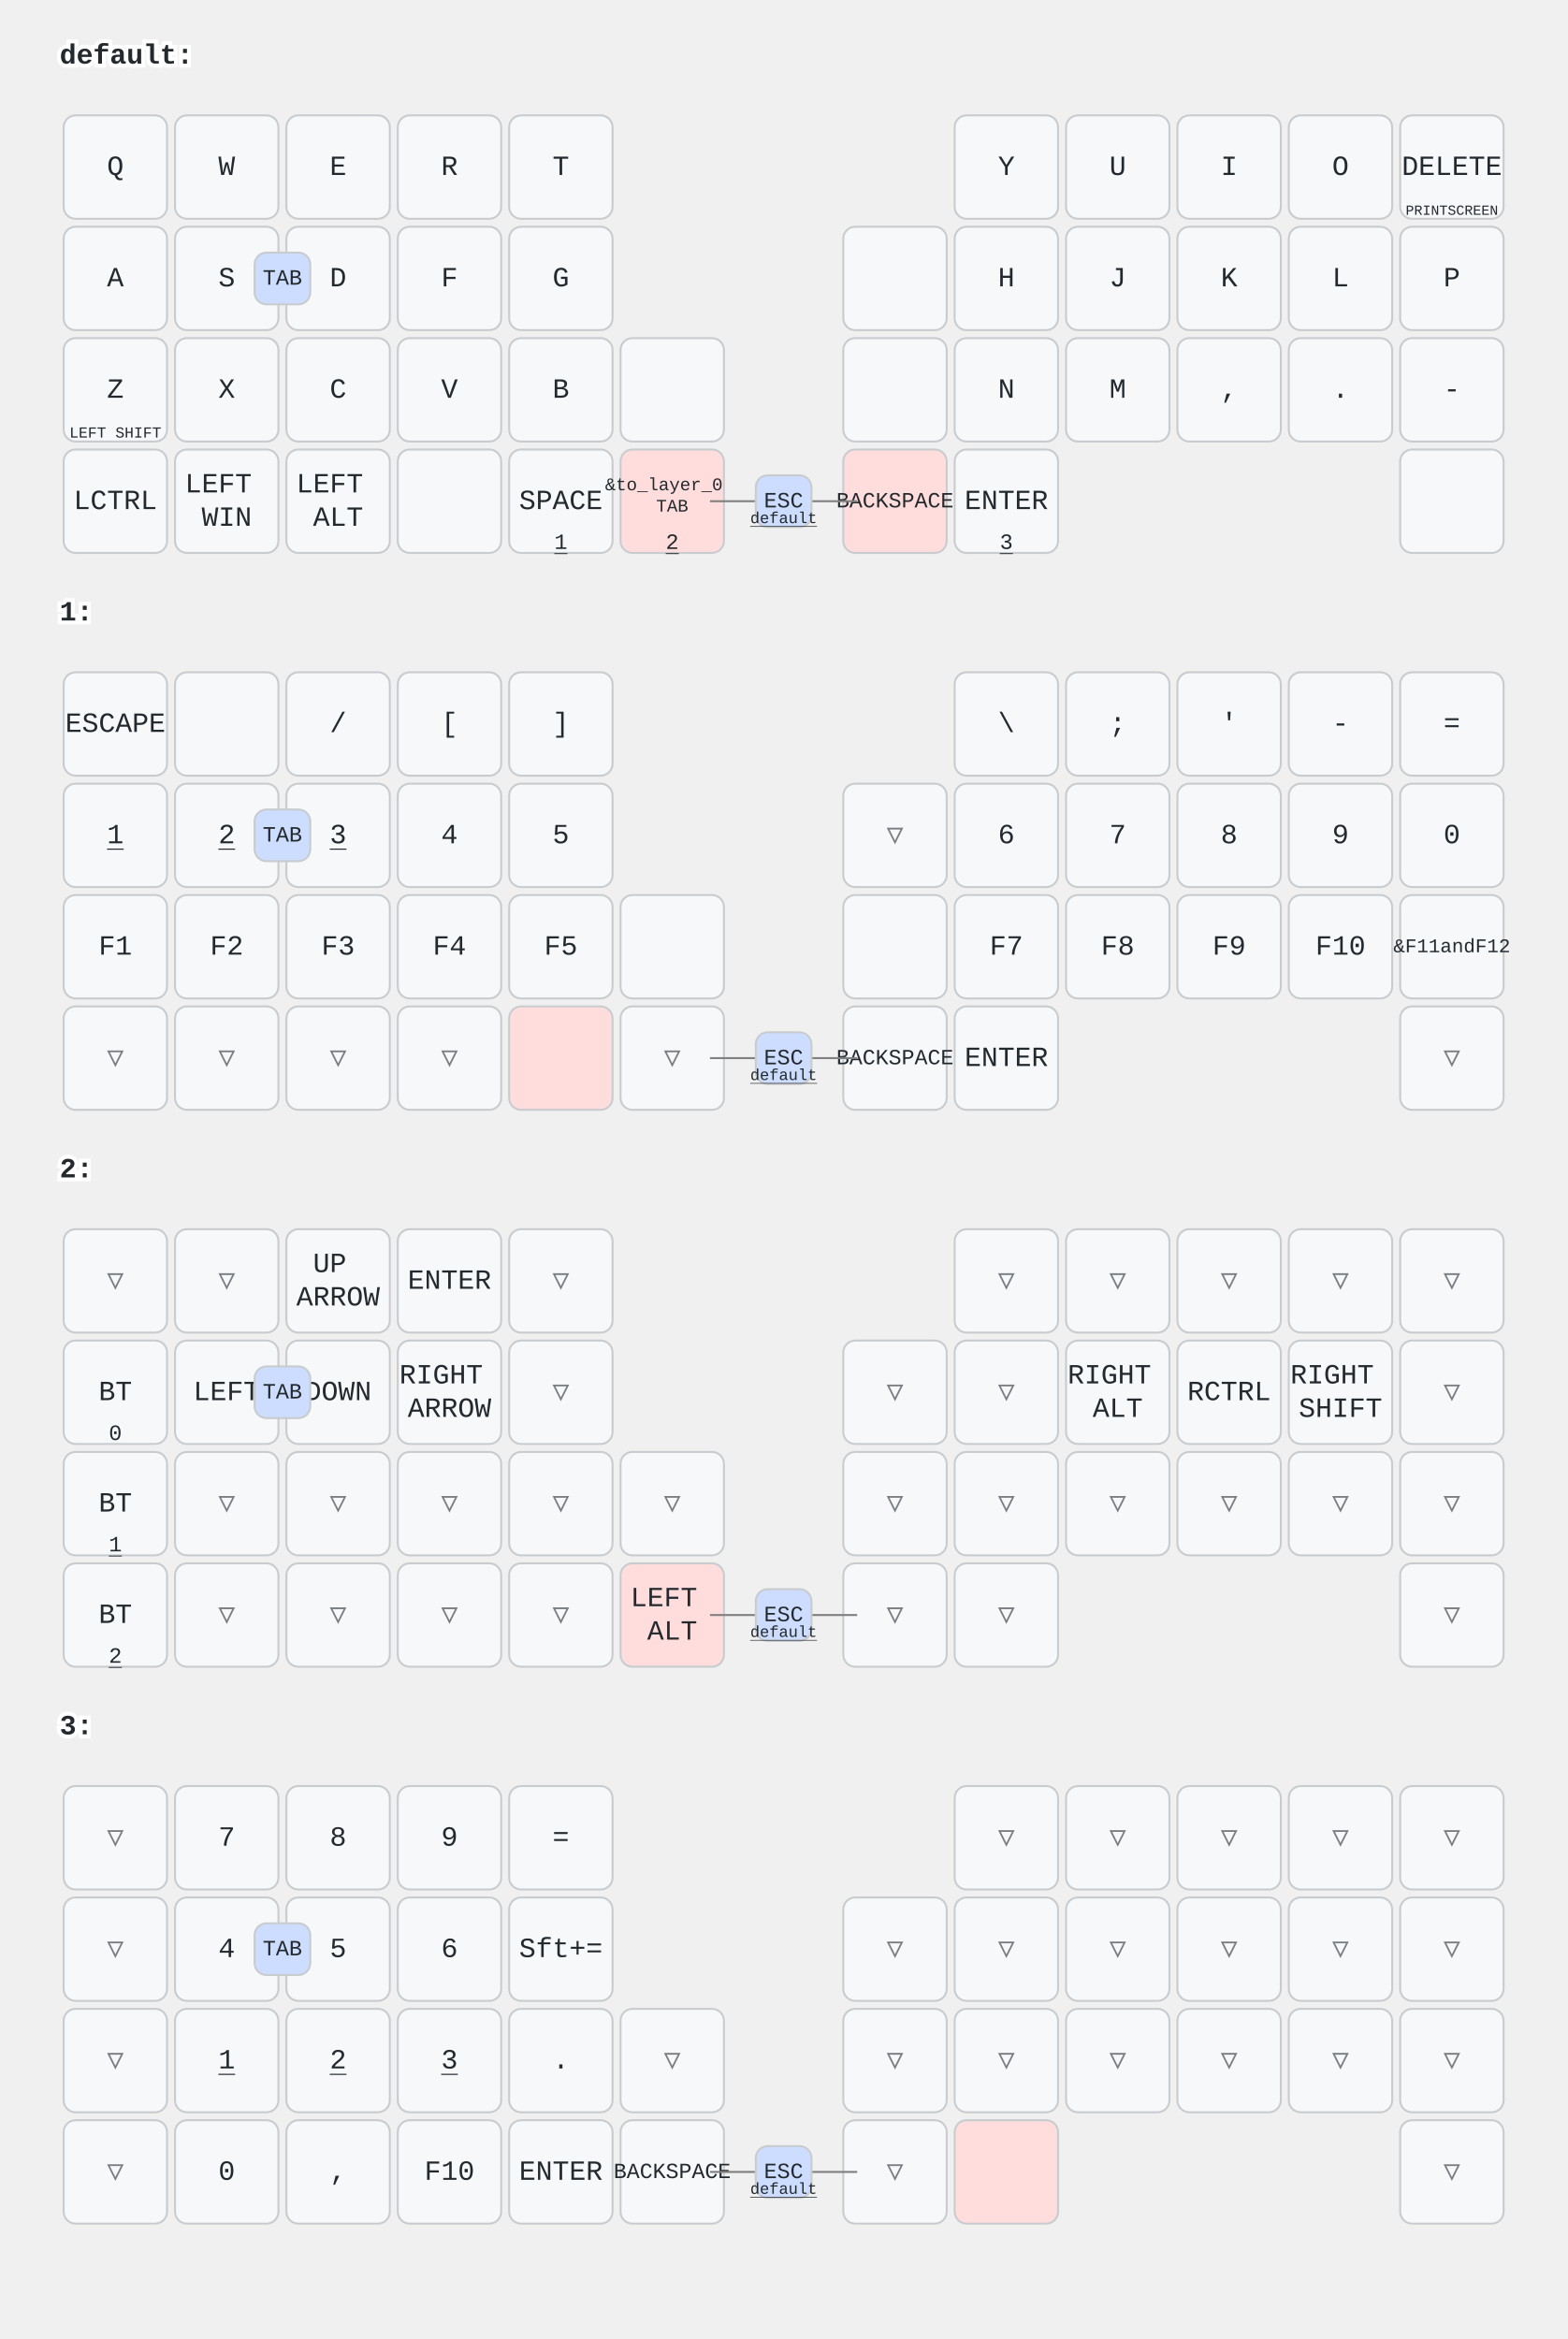
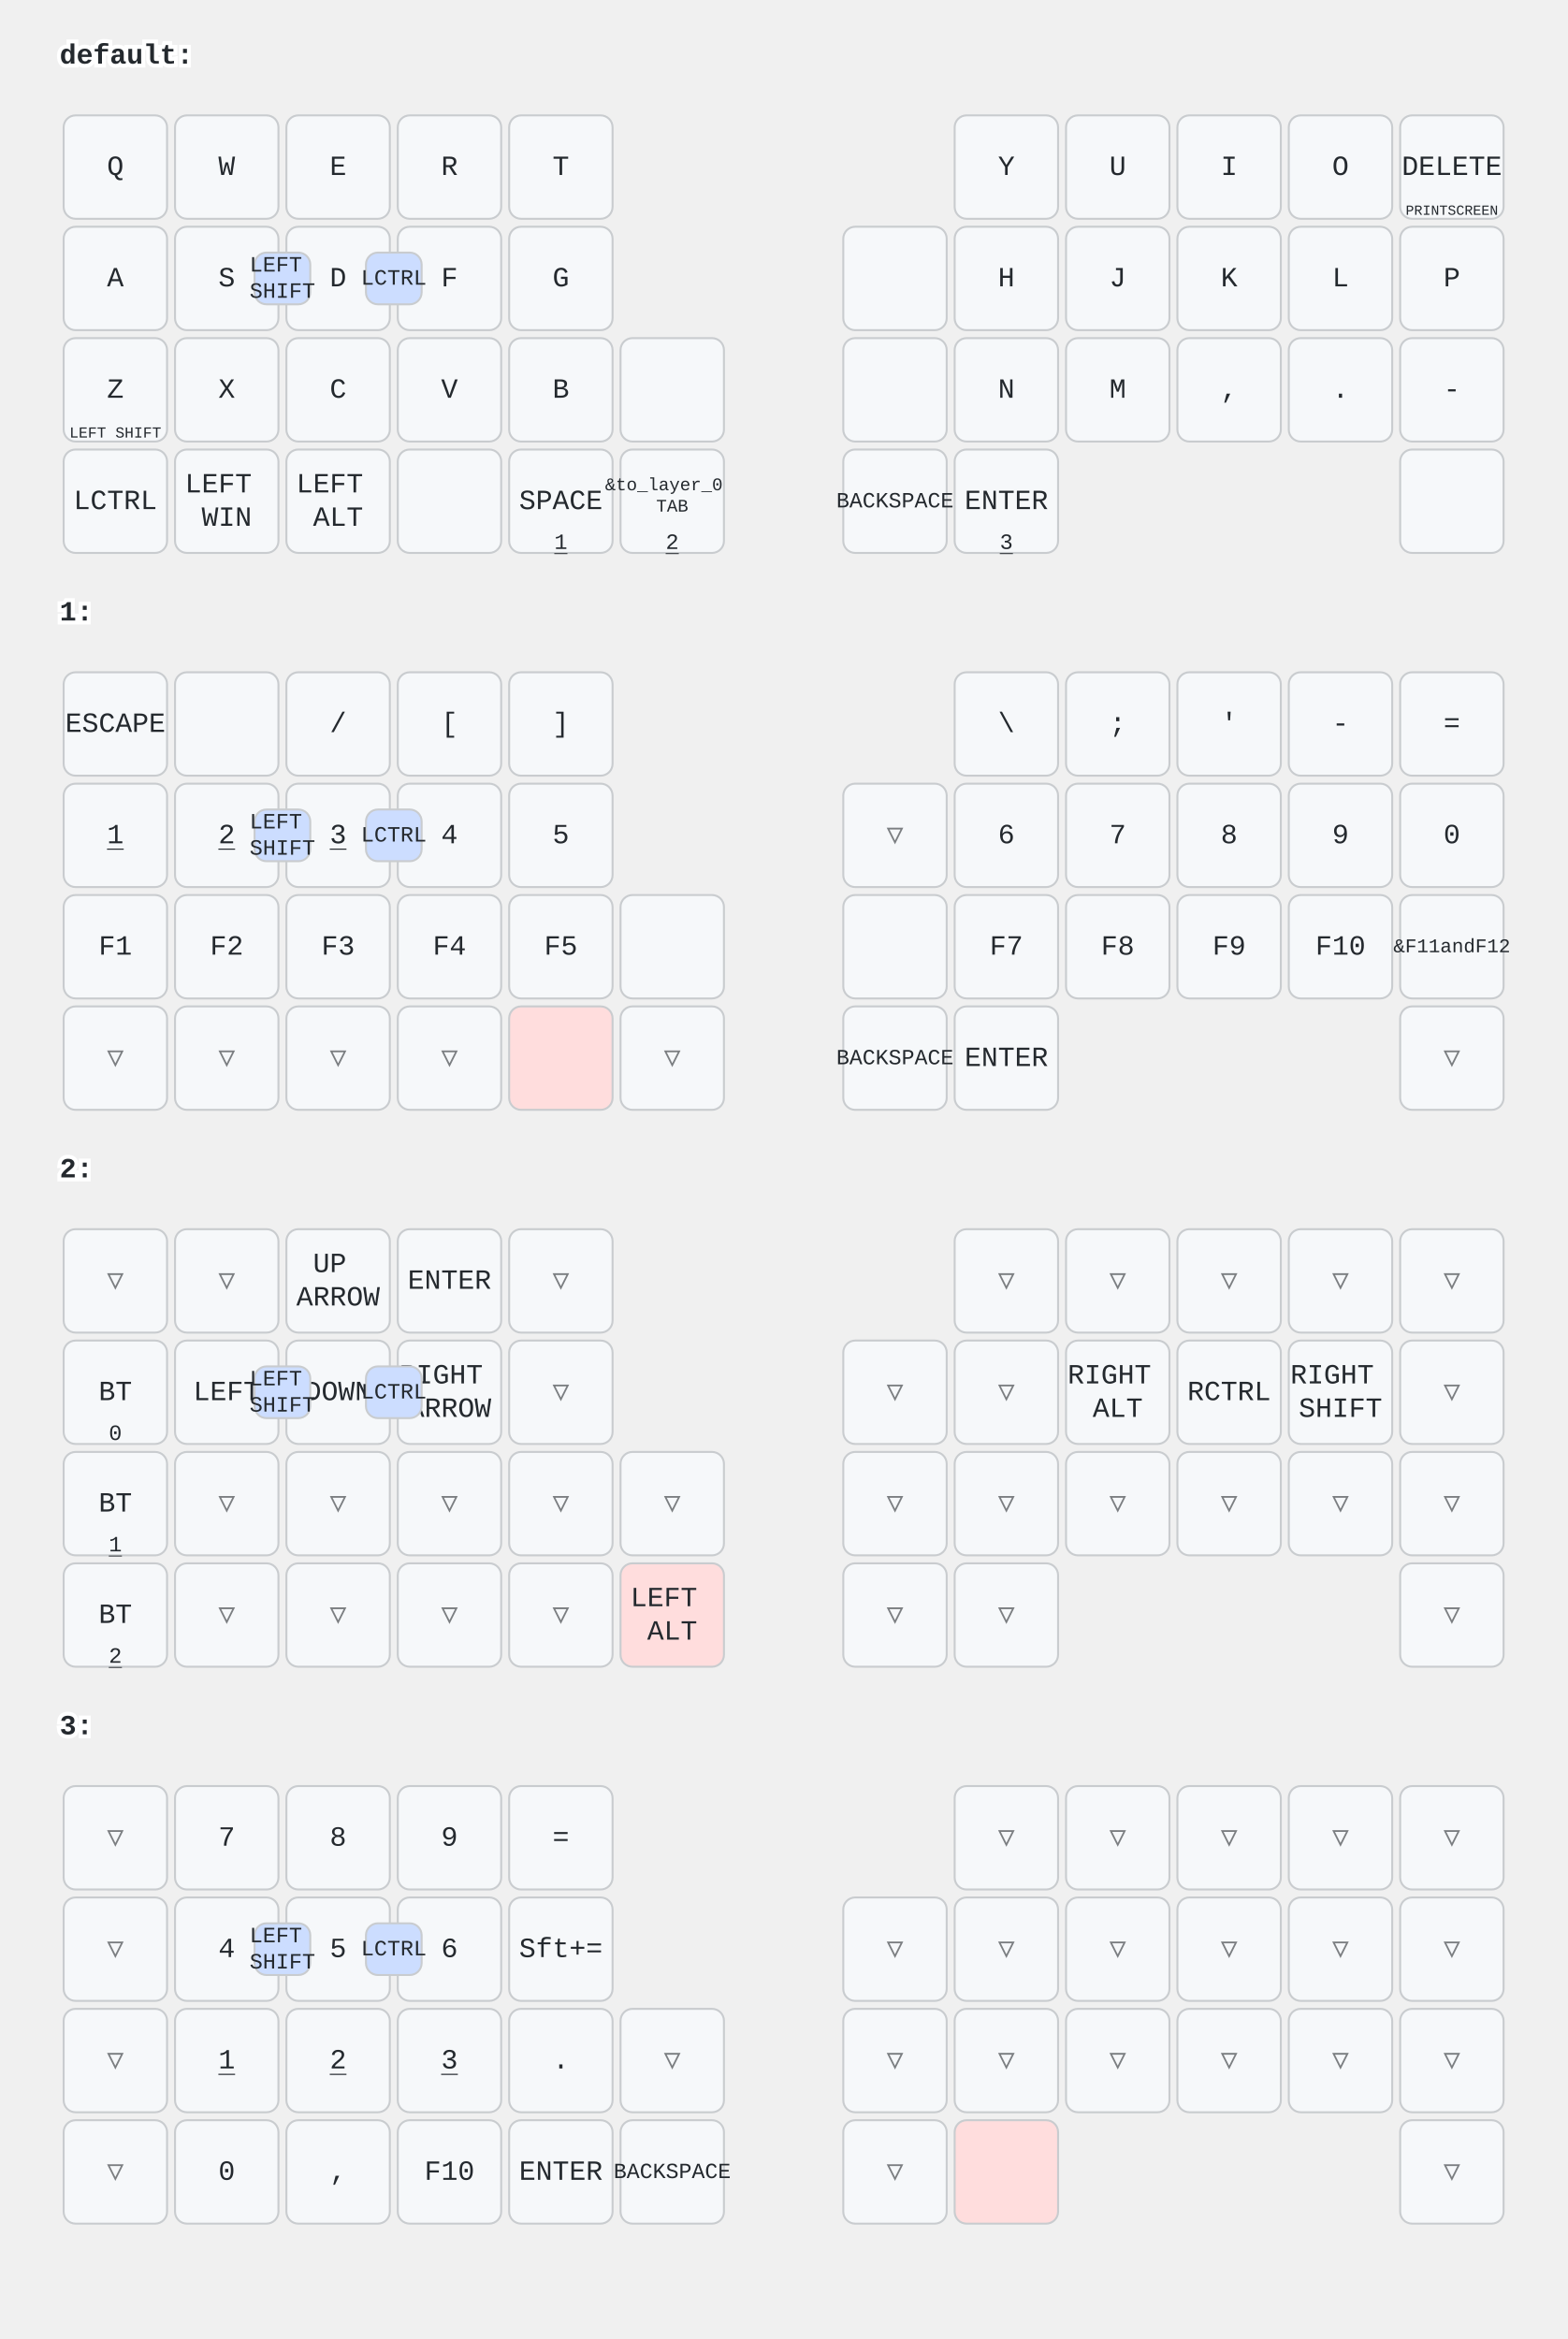
<svg xmlns="http://www.w3.org/2000/svg" width="788" height="1176" viewBox="0 0 788 1176" class="keymap">
  <style>/* inherit to force styles through use tags */
svg path {
    fill: inherit;
}

/* font and background color specifications */
svg.keymap {
    font-family: SFMono-Regular,Consolas,Liberation Mono,Menlo,monospace;
    font-size: 14px;
    font-kerning: normal;
    text-rendering: optimizeLegibility;
    fill: #24292e;
}

/* default key styling */
rect.key {
    fill: #f6f8fa;
}

rect.key, rect.combo {
    stroke: #c9cccf;
    stroke-width: 1;
}

/* default key side styling, only used is draw_key_sides is set */
rect.side {
    filter: brightness(90%);
}

/* color accent for combo boxes */
rect.combo, rect.combo-separate {
    fill: #cdf;
}

/* color accent for held keys */
rect.held, rect.combo.held {
    fill: #fdd;
}

/* color accent for ghost (optional) keys */
rect.ghost, rect.combo.ghost {
    stroke-dasharray: 4, 4;
    stroke-width: 2;
}

text {
    text-anchor: middle;
    dominant-baseline: middle;
}

/* styling for layer labels */
text.label {
    font-weight: bold;
    text-anchor: start;
    stroke: white;
    stroke-width: 4;
    paint-order: stroke;
}

/* styling for optional footer */
text.footer {
    text-anchor: end;
    dominant-baseline: auto;
    stroke: white;
    stroke-width: 4;
    paint-order: stroke;
}

/* styling for combo tap, and key non-tap label text */
text.combo, text.hold, text.shifted, text.left, text.right, text.tl, text.tr, text.bl, text.br {
    font-size: 11px;
}

text.hold, text.bl, text.br {
    text-anchor: middle;
    dominant-baseline: auto;
}

text.shifted, text.tl, text.tr {
    text-anchor: middle;
    dominant-baseline: hanging;
}

text.left, text.tl, text.bl {
    text-anchor: start;
}

text.right, text.tr, text.br {
    text-anchor: end;
}

text.layer-activator {
    text-decoration: underline;
}

/* styling for hold/shifted label text in combo box */
text.combo.hold, text.combo.shifted, text.combo.left, text.combo.right {
    font-size: 8px;
}

/* lighter symbol for transparent keys */
text.trans {
    fill: #7b7e81;
}

/* styling for combo dendrons */
path.combo {
    stroke-width: 1;
    stroke: gray;
    fill: none;
}

/* Start Tabler Icons Cleanup */
/* cannot use height/width with glyphs */
.icon-tabler &gt; path {
    fill: inherit;
    stroke: inherit;
    stroke-width: 2;
}
/* hide tabler's default box */
.icon-tabler &gt; path[stroke="none"][fill="none"] {
    visibility: hidden;
}
/* End Tabler Icons Cleanup */
</style>
  <g transform="translate(30, 0)" class="layer-default">
    <text x="0" y="28" class="label" id="default">default:</text>
    <g transform="translate(0, 56)">
      <g transform="translate(28, 28)" class="key keypos-0">
        <rect rx="6" ry="6" x="-26" y="-26" width="52" height="52" class="key" />
        <text x="0" y="0" class="key tap">Q</text>
      </g>
      <g transform="translate(84, 28)" class="key keypos-1">
        <rect rx="6" ry="6" x="-26" y="-26" width="52" height="52" class="key" />
        <text x="0" y="0" class="key tap">W</text>
      </g>
      <g transform="translate(140, 28)" class="key keypos-2">
        <rect rx="6" ry="6" x="-26" y="-26" width="52" height="52" class="key" />
        <text x="0" y="0" class="key tap">E</text>
      </g>
      <g transform="translate(196, 28)" class="key keypos-3">
        <rect rx="6" ry="6" x="-26" y="-26" width="52" height="52" class="key" />
        <text x="0" y="0" class="key tap">R</text>
      </g>
      <g transform="translate(252, 28)" class="key keypos-4">
        <rect rx="6" ry="6" x="-26" y="-26" width="52" height="52" class="key" />
        <text x="0" y="0" class="key tap">T</text>
      </g>
      <g transform="translate(476, 28)" class="key keypos-5">
        <rect rx="6" ry="6" x="-26" y="-26" width="52" height="52" class="key" />
        <text x="0" y="0" class="key tap">Y</text>
      </g>
      <g transform="translate(532, 28)" class="key keypos-6">
        <rect rx="6" ry="6" x="-26" y="-26" width="52" height="52" class="key" />
        <text x="0" y="0" class="key tap">U</text>
      </g>
      <g transform="translate(588, 28)" class="key keypos-7">
        <rect rx="6" ry="6" x="-26" y="-26" width="52" height="52" class="key" />
        <text x="0" y="0" class="key tap">I</text>
      </g>
      <g transform="translate(644, 28)" class="key keypos-8">
        <rect rx="6" ry="6" x="-26" y="-26" width="52" height="52" class="key" />
        <text x="0" y="0" class="key tap">O</text>
      </g>
      <g transform="translate(700, 28)" class="key keypos-9">
        <rect rx="6" ry="6" x="-26" y="-26" width="52" height="52" class="key" />
        <text x="0" y="0" class="key tap">DELETE</text>
        <text x="0" y="24" class="key hold">
          <tspan style="font-size: 64%">PRINTSCREEN</tspan>
        </text>
      </g>
      <g transform="translate(28, 84)" class="key keypos-10">
        <rect rx="6" ry="6" x="-26" y="-26" width="52" height="52" class="key" />
        <text x="0" y="0" class="key tap">A</text>
      </g>
      <g transform="translate(84, 84)" class="key keypos-11">
        <rect rx="6" ry="6" x="-26" y="-26" width="52" height="52" class="key" />
        <text x="0" y="0" class="key tap">S</text>
      </g>
      <g transform="translate(140, 84)" class="key keypos-12">
        <rect rx="6" ry="6" x="-26" y="-26" width="52" height="52" class="key" />
        <text x="0" y="0" class="key tap">D</text>
      </g>
      <g transform="translate(196, 84)" class="key keypos-13">
        <rect rx="6" ry="6" x="-26" y="-26" width="52" height="52" class="key" />
        <text x="0" y="0" class="key tap">F</text>
      </g>
      <g transform="translate(252, 84)" class="key keypos-14">
        <rect rx="6" ry="6" x="-26" y="-26" width="52" height="52" class="key" />
        <text x="0" y="0" class="key tap">G</text>
      </g>
      <g transform="translate(420, 84)" class="key keypos-15">
        <rect rx="6" ry="6" x="-26" y="-26" width="52" height="52" class="key" />
      </g>
      <g transform="translate(476, 84)" class="key keypos-16">
        <rect rx="6" ry="6" x="-26" y="-26" width="52" height="52" class="key" />
        <text x="0" y="0" class="key tap">H</text>
      </g>
      <g transform="translate(532, 84)" class="key keypos-17">
        <rect rx="6" ry="6" x="-26" y="-26" width="52" height="52" class="key" />
        <text x="0" y="0" class="key tap">J</text>
      </g>
      <g transform="translate(588, 84)" class="key keypos-18">
        <rect rx="6" ry="6" x="-26" y="-26" width="52" height="52" class="key" />
        <text x="0" y="0" class="key tap">K</text>
      </g>
      <g transform="translate(644, 84)" class="key keypos-19">
        <rect rx="6" ry="6" x="-26" y="-26" width="52" height="52" class="key" />
        <text x="0" y="0" class="key tap">L</text>
      </g>
      <g transform="translate(700, 84)" class="key keypos-20">
        <rect rx="6" ry="6" x="-26" y="-26" width="52" height="52" class="key" />
        <text x="0" y="0" class="key tap">P</text>
      </g>
      <g transform="translate(28, 140)" class="key keypos-21">
        <rect rx="6" ry="6" x="-26" y="-26" width="52" height="52" class="key" />
        <text x="0" y="0" class="key tap">Z</text>
        <text x="0" y="24" class="key hold">
          <tspan style="font-size: 70%">LEFT SHIFT</tspan>
        </text>
      </g>
      <g transform="translate(84, 140)" class="key keypos-22">
        <rect rx="6" ry="6" x="-26" y="-26" width="52" height="52" class="key" />
        <text x="0" y="0" class="key tap">X</text>
      </g>
      <g transform="translate(140, 140)" class="key keypos-23">
        <rect rx="6" ry="6" x="-26" y="-26" width="52" height="52" class="key" />
        <text x="0" y="0" class="key tap">C</text>
      </g>
      <g transform="translate(196, 140)" class="key keypos-24">
        <rect rx="6" ry="6" x="-26" y="-26" width="52" height="52" class="key" />
        <text x="0" y="0" class="key tap">V</text>
      </g>
      <g transform="translate(252, 140)" class="key keypos-25">
        <rect rx="6" ry="6" x="-26" y="-26" width="52" height="52" class="key" />
        <text x="0" y="0" class="key tap">B</text>
      </g>
      <g transform="translate(308, 140)" class="key keypos-26">
        <rect rx="6" ry="6" x="-26" y="-26" width="52" height="52" class="key" />
      </g>
      <g transform="translate(420, 140)" class="key keypos-27">
        <rect rx="6" ry="6" x="-26" y="-26" width="52" height="52" class="key" />
      </g>
      <g transform="translate(476, 140)" class="key keypos-28">
        <rect rx="6" ry="6" x="-26" y="-26" width="52" height="52" class="key" />
        <text x="0" y="0" class="key tap">N</text>
      </g>
      <g transform="translate(532, 140)" class="key keypos-29">
        <rect rx="6" ry="6" x="-26" y="-26" width="52" height="52" class="key" />
        <text x="0" y="0" class="key tap">M</text>
      </g>
      <g transform="translate(588, 140)" class="key keypos-30">
        <rect rx="6" ry="6" x="-26" y="-26" width="52" height="52" class="key" />
        <text x="0" y="0" class="key tap">,</text>
      </g>
      <g transform="translate(644, 140)" class="key keypos-31">
        <rect rx="6" ry="6" x="-26" y="-26" width="52" height="52" class="key" />
        <text x="0" y="0" class="key tap">.</text>
      </g>
      <g transform="translate(700, 140)" class="key keypos-32">
        <rect rx="6" ry="6" x="-26" y="-26" width="52" height="52" class="key" />
        <text x="0" y="0" class="key tap">-</text>
      </g>
      <g transform="translate(28, 196)" class="key keypos-33">
        <rect rx="6" ry="6" x="-26" y="-26" width="52" height="52" class="key" />
        <text x="0" y="0" class="key tap">LCTRL</text>
      </g>
      <g transform="translate(84, 196)" class="key keypos-34">
        <rect rx="6" ry="6" x="-26" y="-26" width="52" height="52" class="key" />
        <text x="0" y="0" class="key tap">
          <tspan x="0" dy="-0.6em">LEFT</tspan>
          <tspan x="0" dy="1.2em">WIN</tspan>
        </text>
      </g>
      <g transform="translate(140, 196)" class="key keypos-35">
        <rect rx="6" ry="6" x="-26" y="-26" width="52" height="52" class="key" />
        <text x="0" y="0" class="key tap">
          <tspan x="0" dy="-0.6em">LEFT</tspan>
          <tspan x="0" dy="1.2em">ALT</tspan>
        </text>
      </g>
      <g transform="translate(196, 196)" class="key keypos-36">
        <rect rx="6" ry="6" x="-26" y="-26" width="52" height="52" class="key" />
      </g>
      <g transform="translate(252, 196)" class="key keypos-37">
        <rect rx="6" ry="6" x="-26" y="-26" width="52" height="52" class="key" />
        <text x="0" y="0" class="key tap">SPACE</text>
        <a href="#x_x">
          <text x="0" y="24" class="key hold layer-activator">1</text>
        </a>
      </g>
-       <g transform="translate(308, 196)" class="key held keypos-38">
-         <rect rx="6" ry="6" x="-26" y="-26" width="52" height="52" class="key held" />
-         <text x="0" y="0" class="key held tap">
+       <g transform="translate(308, 196)" class="key keypos-38">
+         <rect rx="6" ry="6" x="-26" y="-26" width="52" height="52" class="key" />
+         <text x="0" y="0" class="key tap">
          <tspan x="0" dy="-0.9em" style="font-size: 64%">&amp;to_layer_0</tspan>
          <tspan x="0" dy="1.2em" style="font-size: 64%">TAB</tspan>
        </text>
        <a href="#x_x">
-           <text x="0" y="24" class="key held hold layer-activator">2</text>
-         </a>
-       </g>
-       <g transform="translate(420, 196)" class="key held keypos-39">
-         <rect rx="6" ry="6" x="-26" y="-26" width="52" height="52" class="key held" />
-         <text x="0" y="0" class="key held tap">
+           <text x="0" y="24" class="key hold layer-activator">2</text>
+         </a>
+       </g>
+       <g transform="translate(420, 196)" class="key keypos-39">
+         <rect rx="6" ry="6" x="-26" y="-26" width="52" height="52" class="key" />
+         <text x="0" y="0" class="key tap">
          <tspan style="font-size: 78%">BACKSPACE</tspan>
        </text>
      </g>
      <g transform="translate(476, 196)" class="key keypos-40">
        <rect rx="6" ry="6" x="-26" y="-26" width="52" height="52" class="key" />
        <text x="0" y="0" class="key tap">ENTER</text>
        <a href="#x_x">
          <text x="0" y="24" class="key hold layer-activator">3</text>
        </a>
      </g>
      <g transform="translate(700, 196)" class="key keypos-41">
        <rect rx="6" ry="6" x="-26" y="-26" width="52" height="52" class="key" />
      </g>
      <g class="combo combopos-0">
-         <path d="M364,196 l37,0" class="combo" />
-         <path d="M364,196 l-37,0" class="combo" />
-         <rect rx="6" ry="6" x="350" y="183" width="28" height="26" class="combo" />
-         <text x="364" y="196" class="combo tap">ESC</text>
-         <a href="#default">
-           <text x="364" y="207" class="combo hold layer-activator">default</text>
-         </a>
+         <rect rx="6" ry="6" x="154" y="71" width="28" height="26" class="combo" />
+         <text x="168" y="84" class="combo tap">LCTRL</text>
      </g>
      <g class="combo combopos-1">
        <rect rx="6" ry="6" x="98" y="71" width="28" height="26" class="combo" />
-         <text x="112" y="84" class="combo tap">TAB</text>
+         <text x="112" y="84" class="combo tap">
+           <tspan x="112" dy="-0.6em">LEFT</tspan>
+           <tspan x="112" dy="1.2em">SHIFT</tspan>
+         </text>
      </g>
    </g>
  </g>
  <g transform="translate(30, 280)" class="layer-1">
    <text x="0" y="28" class="label" id="x_x">1:</text>
    <g transform="translate(0, 56)">
      <g transform="translate(28, 28)" class="key keypos-0">
        <rect rx="6" ry="6" x="-26" y="-26" width="52" height="52" class="key" />
        <text x="0" y="0" class="key tap">ESCAPE</text>
      </g>
      <g transform="translate(84, 28)" class="key keypos-1">
        <rect rx="6" ry="6" x="-26" y="-26" width="52" height="52" class="key" />
      </g>
      <g transform="translate(140, 28)" class="key keypos-2">
        <rect rx="6" ry="6" x="-26" y="-26" width="52" height="52" class="key" />
        <text x="0" y="0" class="key tap">/</text>
      </g>
      <g transform="translate(196, 28)" class="key keypos-3">
        <rect rx="6" ry="6" x="-26" y="-26" width="52" height="52" class="key" />
        <text x="0" y="0" class="key tap">[</text>
      </g>
      <g transform="translate(252, 28)" class="key keypos-4">
        <rect rx="6" ry="6" x="-26" y="-26" width="52" height="52" class="key" />
        <text x="0" y="0" class="key tap">]</text>
      </g>
      <g transform="translate(476, 28)" class="key keypos-5">
        <rect rx="6" ry="6" x="-26" y="-26" width="52" height="52" class="key" />
        <text x="0" y="0" class="key tap">\</text>
      </g>
      <g transform="translate(532, 28)" class="key keypos-6">
        <rect rx="6" ry="6" x="-26" y="-26" width="52" height="52" class="key" />
        <text x="0" y="0" class="key tap">;</text>
      </g>
      <g transform="translate(588, 28)" class="key keypos-7">
        <rect rx="6" ry="6" x="-26" y="-26" width="52" height="52" class="key" />
        <text x="0" y="0" class="key tap">'</text>
      </g>
      <g transform="translate(644, 28)" class="key keypos-8">
        <rect rx="6" ry="6" x="-26" y="-26" width="52" height="52" class="key" />
        <text x="0" y="0" class="key tap">-</text>
      </g>
      <g transform="translate(700, 28)" class="key keypos-9">
        <rect rx="6" ry="6" x="-26" y="-26" width="52" height="52" class="key" />
        <text x="0" y="0" class="key tap">=</text>
      </g>
      <g transform="translate(28, 84)" class="key keypos-10">
        <rect rx="6" ry="6" x="-26" y="-26" width="52" height="52" class="key" />
        <a href="#x_x">
          <text x="0" y="0" class="key tap layer-activator">1</text>
        </a>
      </g>
      <g transform="translate(84, 84)" class="key keypos-11">
        <rect rx="6" ry="6" x="-26" y="-26" width="52" height="52" class="key" />
        <a href="#x_x">
          <text x="0" y="0" class="key tap layer-activator">2</text>
        </a>
      </g>
      <g transform="translate(140, 84)" class="key keypos-12">
        <rect rx="6" ry="6" x="-26" y="-26" width="52" height="52" class="key" />
        <a href="#x_x">
          <text x="0" y="0" class="key tap layer-activator">3</text>
        </a>
      </g>
      <g transform="translate(196, 84)" class="key keypos-13">
        <rect rx="6" ry="6" x="-26" y="-26" width="52" height="52" class="key" />
        <text x="0" y="0" class="key tap">4</text>
      </g>
      <g transform="translate(252, 84)" class="key keypos-14">
        <rect rx="6" ry="6" x="-26" y="-26" width="52" height="52" class="key" />
        <text x="0" y="0" class="key tap">5</text>
      </g>
      <g transform="translate(420, 84)" class="key trans keypos-15">
        <rect rx="6" ry="6" x="-26" y="-26" width="52" height="52" class="key trans" />
        <text x="0" y="0" class="key trans tap">▽</text>
      </g>
      <g transform="translate(476, 84)" class="key keypos-16">
        <rect rx="6" ry="6" x="-26" y="-26" width="52" height="52" class="key" />
        <text x="0" y="0" class="key tap">6</text>
      </g>
      <g transform="translate(532, 84)" class="key keypos-17">
        <rect rx="6" ry="6" x="-26" y="-26" width="52" height="52" class="key" />
        <text x="0" y="0" class="key tap">7</text>
      </g>
      <g transform="translate(588, 84)" class="key keypos-18">
        <rect rx="6" ry="6" x="-26" y="-26" width="52" height="52" class="key" />
        <text x="0" y="0" class="key tap">8</text>
      </g>
      <g transform="translate(644, 84)" class="key keypos-19">
        <rect rx="6" ry="6" x="-26" y="-26" width="52" height="52" class="key" />
        <text x="0" y="0" class="key tap">9</text>
      </g>
      <g transform="translate(700, 84)" class="key keypos-20">
        <rect rx="6" ry="6" x="-26" y="-26" width="52" height="52" class="key" />
        <text x="0" y="0" class="key tap">0</text>
      </g>
      <g transform="translate(28, 140)" class="key keypos-21">
        <rect rx="6" ry="6" x="-26" y="-26" width="52" height="52" class="key" />
        <text x="0" y="0" class="key tap">F1</text>
      </g>
      <g transform="translate(84, 140)" class="key keypos-22">
        <rect rx="6" ry="6" x="-26" y="-26" width="52" height="52" class="key" />
        <text x="0" y="0" class="key tap">F2</text>
      </g>
      <g transform="translate(140, 140)" class="key keypos-23">
        <rect rx="6" ry="6" x="-26" y="-26" width="52" height="52" class="key" />
        <text x="0" y="0" class="key tap">F3</text>
      </g>
      <g transform="translate(196, 140)" class="key keypos-24">
        <rect rx="6" ry="6" x="-26" y="-26" width="52" height="52" class="key" />
        <text x="0" y="0" class="key tap">F4</text>
      </g>
      <g transform="translate(252, 140)" class="key keypos-25">
        <rect rx="6" ry="6" x="-26" y="-26" width="52" height="52" class="key" />
        <text x="0" y="0" class="key tap">F5</text>
      </g>
      <g transform="translate(308, 140)" class="key keypos-26">
        <rect rx="6" ry="6" x="-26" y="-26" width="52" height="52" class="key" />
      </g>
      <g transform="translate(420, 140)" class="key keypos-27">
        <rect rx="6" ry="6" x="-26" y="-26" width="52" height="52" class="key" />
      </g>
      <g transform="translate(476, 140)" class="key keypos-28">
        <rect rx="6" ry="6" x="-26" y="-26" width="52" height="52" class="key" />
        <text x="0" y="0" class="key tap">F7</text>
      </g>
      <g transform="translate(532, 140)" class="key keypos-29">
        <rect rx="6" ry="6" x="-26" y="-26" width="52" height="52" class="key" />
        <text x="0" y="0" class="key tap">F8</text>
      </g>
      <g transform="translate(588, 140)" class="key keypos-30">
        <rect rx="6" ry="6" x="-26" y="-26" width="52" height="52" class="key" />
        <text x="0" y="0" class="key tap">F9</text>
      </g>
      <g transform="translate(644, 140)" class="key keypos-31">
        <rect rx="6" ry="6" x="-26" y="-26" width="52" height="52" class="key" />
        <text x="0" y="0" class="key tap">F10</text>
      </g>
      <g transform="translate(700, 140)" class="key keypos-32">
        <rect rx="6" ry="6" x="-26" y="-26" width="52" height="52" class="key" />
        <text x="0" y="0" class="key tap">
          <tspan style="font-size: 70%">&amp;F11andF12</tspan>
        </text>
      </g>
      <g transform="translate(28, 196)" class="key trans keypos-33">
        <rect rx="6" ry="6" x="-26" y="-26" width="52" height="52" class="key trans" />
        <text x="0" y="0" class="key trans tap">▽</text>
      </g>
      <g transform="translate(84, 196)" class="key trans keypos-34">
        <rect rx="6" ry="6" x="-26" y="-26" width="52" height="52" class="key trans" />
        <text x="0" y="0" class="key trans tap">▽</text>
      </g>
      <g transform="translate(140, 196)" class="key trans keypos-35">
        <rect rx="6" ry="6" x="-26" y="-26" width="52" height="52" class="key trans" />
        <text x="0" y="0" class="key trans tap">▽</text>
      </g>
      <g transform="translate(196, 196)" class="key trans keypos-36">
        <rect rx="6" ry="6" x="-26" y="-26" width="52" height="52" class="key trans" />
        <text x="0" y="0" class="key trans tap">▽</text>
      </g>
      <g transform="translate(252, 196)" class="key held keypos-37">
        <rect rx="6" ry="6" x="-26" y="-26" width="52" height="52" class="key held" />
      </g>
      <g transform="translate(308, 196)" class="key trans keypos-38">
        <rect rx="6" ry="6" x="-26" y="-26" width="52" height="52" class="key trans" />
        <text x="0" y="0" class="key trans tap">▽</text>
      </g>
      <g transform="translate(420, 196)" class="key keypos-39">
        <rect rx="6" ry="6" x="-26" y="-26" width="52" height="52" class="key" />
        <text x="0" y="0" class="key tap">
          <tspan style="font-size: 78%">BACKSPACE</tspan>
        </text>
      </g>
      <g transform="translate(476, 196)" class="key keypos-40">
        <rect rx="6" ry="6" x="-26" y="-26" width="52" height="52" class="key" />
        <text x="0" y="0" class="key tap">ENTER</text>
      </g>
      <g transform="translate(700, 196)" class="key trans keypos-41">
        <rect rx="6" ry="6" x="-26" y="-26" width="52" height="52" class="key trans" />
        <text x="0" y="0" class="key trans tap">▽</text>
      </g>
      <g class="combo combopos-0">
-         <path d="M364,196 l37,0" class="combo" />
-         <path d="M364,196 l-37,0" class="combo" />
-         <rect rx="6" ry="6" x="350" y="183" width="28" height="26" class="combo" />
-         <text x="364" y="196" class="combo tap">ESC</text>
-         <a href="#default">
-           <text x="364" y="207" class="combo hold layer-activator">default</text>
-         </a>
+         <rect rx="6" ry="6" x="154" y="71" width="28" height="26" class="combo" />
+         <text x="168" y="84" class="combo tap">LCTRL</text>
      </g>
      <g class="combo combopos-1">
        <rect rx="6" ry="6" x="98" y="71" width="28" height="26" class="combo" />
-         <text x="112" y="84" class="combo tap">TAB</text>
+         <text x="112" y="84" class="combo tap">
+           <tspan x="112" dy="-0.6em">LEFT</tspan>
+           <tspan x="112" dy="1.2em">SHIFT</tspan>
+         </text>
      </g>
    </g>
  </g>
  <g transform="translate(30, 560)" class="layer-2">
    <text x="0" y="28" class="label" id="x_x">2:</text>
    <g transform="translate(0, 56)">
      <g transform="translate(28, 28)" class="key trans keypos-0">
        <rect rx="6" ry="6" x="-26" y="-26" width="52" height="52" class="key trans" />
        <text x="0" y="0" class="key trans tap">▽</text>
      </g>
      <g transform="translate(84, 28)" class="key trans keypos-1">
        <rect rx="6" ry="6" x="-26" y="-26" width="52" height="52" class="key trans" />
        <text x="0" y="0" class="key trans tap">▽</text>
      </g>
      <g transform="translate(140, 28)" class="key keypos-2">
        <rect rx="6" ry="6" x="-26" y="-26" width="52" height="52" class="key" />
        <text x="0" y="0" class="key tap">
          <tspan x="0" dy="-0.6em">UP</tspan>
          <tspan x="0" dy="1.2em">ARROW</tspan>
        </text>
      </g>
      <g transform="translate(196, 28)" class="key keypos-3">
        <rect rx="6" ry="6" x="-26" y="-26" width="52" height="52" class="key" />
        <text x="0" y="0" class="key tap">ENTER</text>
      </g>
      <g transform="translate(252, 28)" class="key trans keypos-4">
        <rect rx="6" ry="6" x="-26" y="-26" width="52" height="52" class="key trans" />
        <text x="0" y="0" class="key trans tap">▽</text>
      </g>
      <g transform="translate(476, 28)" class="key trans keypos-5">
        <rect rx="6" ry="6" x="-26" y="-26" width="52" height="52" class="key trans" />
        <text x="0" y="0" class="key trans tap">▽</text>
      </g>
      <g transform="translate(532, 28)" class="key trans keypos-6">
        <rect rx="6" ry="6" x="-26" y="-26" width="52" height="52" class="key trans" />
        <text x="0" y="0" class="key trans tap">▽</text>
      </g>
      <g transform="translate(588, 28)" class="key trans keypos-7">
        <rect rx="6" ry="6" x="-26" y="-26" width="52" height="52" class="key trans" />
        <text x="0" y="0" class="key trans tap">▽</text>
      </g>
      <g transform="translate(644, 28)" class="key trans keypos-8">
        <rect rx="6" ry="6" x="-26" y="-26" width="52" height="52" class="key trans" />
        <text x="0" y="0" class="key trans tap">▽</text>
      </g>
      <g transform="translate(700, 28)" class="key trans keypos-9">
        <rect rx="6" ry="6" x="-26" y="-26" width="52" height="52" class="key trans" />
        <text x="0" y="0" class="key trans tap">▽</text>
      </g>
      <g transform="translate(28, 84)" class="key keypos-10">
        <rect rx="6" ry="6" x="-26" y="-26" width="52" height="52" class="key" />
        <text x="0" y="0" class="key tap">BT</text>
        <text x="0" y="24" class="key hold">0</text>
      </g>
      <g transform="translate(84, 84)" class="key keypos-11">
        <rect rx="6" ry="6" x="-26" y="-26" width="52" height="52" class="key" />
        <text x="0" y="0" class="key tap">LEFT</text>
      </g>
      <g transform="translate(140, 84)" class="key keypos-12">
        <rect rx="6" ry="6" x="-26" y="-26" width="52" height="52" class="key" />
        <text x="0" y="0" class="key tap">DOWN</text>
      </g>
      <g transform="translate(196, 84)" class="key keypos-13">
        <rect rx="6" ry="6" x="-26" y="-26" width="52" height="52" class="key" />
        <text x="0" y="0" class="key tap">
          <tspan x="0" dy="-0.6em">RIGHT</tspan>
          <tspan x="0" dy="1.2em">ARROW</tspan>
        </text>
      </g>
      <g transform="translate(252, 84)" class="key trans keypos-14">
        <rect rx="6" ry="6" x="-26" y="-26" width="52" height="52" class="key trans" />
        <text x="0" y="0" class="key trans tap">▽</text>
      </g>
      <g transform="translate(420, 84)" class="key trans keypos-15">
        <rect rx="6" ry="6" x="-26" y="-26" width="52" height="52" class="key trans" />
        <text x="0" y="0" class="key trans tap">▽</text>
      </g>
      <g transform="translate(476, 84)" class="key trans keypos-16">
        <rect rx="6" ry="6" x="-26" y="-26" width="52" height="52" class="key trans" />
        <text x="0" y="0" class="key trans tap">▽</text>
      </g>
      <g transform="translate(532, 84)" class="key keypos-17">
        <rect rx="6" ry="6" x="-26" y="-26" width="52" height="52" class="key" />
        <text x="0" y="0" class="key tap">
          <tspan x="0" dy="-0.6em">RIGHT</tspan>
          <tspan x="0" dy="1.2em">ALT</tspan>
        </text>
      </g>
      <g transform="translate(588, 84)" class="key keypos-18">
        <rect rx="6" ry="6" x="-26" y="-26" width="52" height="52" class="key" />
        <text x="0" y="0" class="key tap">RCTRL</text>
      </g>
      <g transform="translate(644, 84)" class="key keypos-19">
        <rect rx="6" ry="6" x="-26" y="-26" width="52" height="52" class="key" />
        <text x="0" y="0" class="key tap">
          <tspan x="0" dy="-0.6em">RIGHT</tspan>
          <tspan x="0" dy="1.2em">SHIFT</tspan>
        </text>
      </g>
      <g transform="translate(700, 84)" class="key trans keypos-20">
        <rect rx="6" ry="6" x="-26" y="-26" width="52" height="52" class="key trans" />
        <text x="0" y="0" class="key trans tap">▽</text>
      </g>
      <g transform="translate(28, 140)" class="key keypos-21">
        <rect rx="6" ry="6" x="-26" y="-26" width="52" height="52" class="key" />
        <text x="0" y="0" class="key tap">BT</text>
        <a href="#x_x">
          <text x="0" y="24" class="key hold layer-activator">1</text>
        </a>
      </g>
      <g transform="translate(84, 140)" class="key trans keypos-22">
        <rect rx="6" ry="6" x="-26" y="-26" width="52" height="52" class="key trans" />
        <text x="0" y="0" class="key trans tap">▽</text>
      </g>
      <g transform="translate(140, 140)" class="key trans keypos-23">
        <rect rx="6" ry="6" x="-26" y="-26" width="52" height="52" class="key trans" />
        <text x="0" y="0" class="key trans tap">▽</text>
      </g>
      <g transform="translate(196, 140)" class="key trans keypos-24">
        <rect rx="6" ry="6" x="-26" y="-26" width="52" height="52" class="key trans" />
        <text x="0" y="0" class="key trans tap">▽</text>
      </g>
      <g transform="translate(252, 140)" class="key trans keypos-25">
        <rect rx="6" ry="6" x="-26" y="-26" width="52" height="52" class="key trans" />
        <text x="0" y="0" class="key trans tap">▽</text>
      </g>
      <g transform="translate(308, 140)" class="key trans keypos-26">
        <rect rx="6" ry="6" x="-26" y="-26" width="52" height="52" class="key trans" />
        <text x="0" y="0" class="key trans tap">▽</text>
      </g>
      <g transform="translate(420, 140)" class="key trans keypos-27">
        <rect rx="6" ry="6" x="-26" y="-26" width="52" height="52" class="key trans" />
        <text x="0" y="0" class="key trans tap">▽</text>
      </g>
      <g transform="translate(476, 140)" class="key trans keypos-28">
        <rect rx="6" ry="6" x="-26" y="-26" width="52" height="52" class="key trans" />
        <text x="0" y="0" class="key trans tap">▽</text>
      </g>
      <g transform="translate(532, 140)" class="key trans keypos-29">
        <rect rx="6" ry="6" x="-26" y="-26" width="52" height="52" class="key trans" />
        <text x="0" y="0" class="key trans tap">▽</text>
      </g>
      <g transform="translate(588, 140)" class="key trans keypos-30">
        <rect rx="6" ry="6" x="-26" y="-26" width="52" height="52" class="key trans" />
        <text x="0" y="0" class="key trans tap">▽</text>
      </g>
      <g transform="translate(644, 140)" class="key trans keypos-31">
        <rect rx="6" ry="6" x="-26" y="-26" width="52" height="52" class="key trans" />
        <text x="0" y="0" class="key trans tap">▽</text>
      </g>
      <g transform="translate(700, 140)" class="key trans keypos-32">
        <rect rx="6" ry="6" x="-26" y="-26" width="52" height="52" class="key trans" />
        <text x="0" y="0" class="key trans tap">▽</text>
      </g>
      <g transform="translate(28, 196)" class="key keypos-33">
        <rect rx="6" ry="6" x="-26" y="-26" width="52" height="52" class="key" />
        <text x="0" y="0" class="key tap">BT</text>
        <a href="#x_x">
          <text x="0" y="24" class="key hold layer-activator">2</text>
        </a>
      </g>
      <g transform="translate(84, 196)" class="key trans keypos-34">
        <rect rx="6" ry="6" x="-26" y="-26" width="52" height="52" class="key trans" />
        <text x="0" y="0" class="key trans tap">▽</text>
      </g>
      <g transform="translate(140, 196)" class="key trans keypos-35">
        <rect rx="6" ry="6" x="-26" y="-26" width="52" height="52" class="key trans" />
        <text x="0" y="0" class="key trans tap">▽</text>
      </g>
      <g transform="translate(196, 196)" class="key trans keypos-36">
        <rect rx="6" ry="6" x="-26" y="-26" width="52" height="52" class="key trans" />
        <text x="0" y="0" class="key trans tap">▽</text>
      </g>
      <g transform="translate(252, 196)" class="key trans keypos-37">
        <rect rx="6" ry="6" x="-26" y="-26" width="52" height="52" class="key trans" />
        <text x="0" y="0" class="key trans tap">▽</text>
      </g>
      <g transform="translate(308, 196)" class="key held keypos-38">
        <rect rx="6" ry="6" x="-26" y="-26" width="52" height="52" class="key held" />
        <text x="0" y="0" class="key held tap">
          <tspan x="0" dy="-0.6em">LEFT</tspan>
          <tspan x="0" dy="1.2em">ALT</tspan>
        </text>
      </g>
      <g transform="translate(420, 196)" class="key trans keypos-39">
        <rect rx="6" ry="6" x="-26" y="-26" width="52" height="52" class="key trans" />
        <text x="0" y="0" class="key trans tap">▽</text>
      </g>
      <g transform="translate(476, 196)" class="key trans keypos-40">
        <rect rx="6" ry="6" x="-26" y="-26" width="52" height="52" class="key trans" />
        <text x="0" y="0" class="key trans tap">▽</text>
      </g>
      <g transform="translate(700, 196)" class="key trans keypos-41">
        <rect rx="6" ry="6" x="-26" y="-26" width="52" height="52" class="key trans" />
        <text x="0" y="0" class="key trans tap">▽</text>
      </g>
      <g class="combo combopos-0">
-         <path d="M364,196 l37,0" class="combo" />
-         <path d="M364,196 l-37,0" class="combo" />
-         <rect rx="6" ry="6" x="350" y="183" width="28" height="26" class="combo" />
-         <text x="364" y="196" class="combo tap">ESC</text>
-         <a href="#default">
-           <text x="364" y="207" class="combo hold layer-activator">default</text>
-         </a>
+         <rect rx="6" ry="6" x="154" y="71" width="28" height="26" class="combo" />
+         <text x="168" y="84" class="combo tap">LCTRL</text>
      </g>
      <g class="combo combopos-1">
        <rect rx="6" ry="6" x="98" y="71" width="28" height="26" class="combo" />
-         <text x="112" y="84" class="combo tap">TAB</text>
+         <text x="112" y="84" class="combo tap">
+           <tspan x="112" dy="-0.6em">LEFT</tspan>
+           <tspan x="112" dy="1.2em">SHIFT</tspan>
+         </text>
      </g>
    </g>
  </g>
  <g transform="translate(30, 840)" class="layer-3">
    <text x="0" y="28" class="label" id="x_x">3:</text>
    <g transform="translate(0, 56)">
      <g transform="translate(28, 28)" class="key trans keypos-0">
        <rect rx="6" ry="6" x="-26" y="-26" width="52" height="52" class="key trans" />
        <text x="0" y="0" class="key trans tap">▽</text>
      </g>
      <g transform="translate(84, 28)" class="key keypos-1">
        <rect rx="6" ry="6" x="-26" y="-26" width="52" height="52" class="key" />
        <text x="0" y="0" class="key tap">7</text>
      </g>
      <g transform="translate(140, 28)" class="key keypos-2">
        <rect rx="6" ry="6" x="-26" y="-26" width="52" height="52" class="key" />
        <text x="0" y="0" class="key tap">8</text>
      </g>
      <g transform="translate(196, 28)" class="key keypos-3">
        <rect rx="6" ry="6" x="-26" y="-26" width="52" height="52" class="key" />
        <text x="0" y="0" class="key tap">9</text>
      </g>
      <g transform="translate(252, 28)" class="key keypos-4">
        <rect rx="6" ry="6" x="-26" y="-26" width="52" height="52" class="key" />
        <text x="0" y="0" class="key tap">=</text>
      </g>
      <g transform="translate(476, 28)" class="key trans keypos-5">
        <rect rx="6" ry="6" x="-26" y="-26" width="52" height="52" class="key trans" />
        <text x="0" y="0" class="key trans tap">▽</text>
      </g>
      <g transform="translate(532, 28)" class="key trans keypos-6">
        <rect rx="6" ry="6" x="-26" y="-26" width="52" height="52" class="key trans" />
        <text x="0" y="0" class="key trans tap">▽</text>
      </g>
      <g transform="translate(588, 28)" class="key trans keypos-7">
        <rect rx="6" ry="6" x="-26" y="-26" width="52" height="52" class="key trans" />
        <text x="0" y="0" class="key trans tap">▽</text>
      </g>
      <g transform="translate(644, 28)" class="key trans keypos-8">
        <rect rx="6" ry="6" x="-26" y="-26" width="52" height="52" class="key trans" />
        <text x="0" y="0" class="key trans tap">▽</text>
      </g>
      <g transform="translate(700, 28)" class="key trans keypos-9">
        <rect rx="6" ry="6" x="-26" y="-26" width="52" height="52" class="key trans" />
        <text x="0" y="0" class="key trans tap">▽</text>
      </g>
      <g transform="translate(28, 84)" class="key trans keypos-10">
        <rect rx="6" ry="6" x="-26" y="-26" width="52" height="52" class="key trans" />
        <text x="0" y="0" class="key trans tap">▽</text>
      </g>
      <g transform="translate(84, 84)" class="key keypos-11">
        <rect rx="6" ry="6" x="-26" y="-26" width="52" height="52" class="key" />
        <text x="0" y="0" class="key tap">4</text>
      </g>
      <g transform="translate(140, 84)" class="key keypos-12">
        <rect rx="6" ry="6" x="-26" y="-26" width="52" height="52" class="key" />
        <text x="0" y="0" class="key tap">5</text>
      </g>
      <g transform="translate(196, 84)" class="key keypos-13">
        <rect rx="6" ry="6" x="-26" y="-26" width="52" height="52" class="key" />
        <text x="0" y="0" class="key tap">6</text>
      </g>
      <g transform="translate(252, 84)" class="key keypos-14">
        <rect rx="6" ry="6" x="-26" y="-26" width="52" height="52" class="key" />
        <text x="0" y="0" class="key tap">Sft+=</text>
      </g>
      <g transform="translate(420, 84)" class="key trans keypos-15">
        <rect rx="6" ry="6" x="-26" y="-26" width="52" height="52" class="key trans" />
        <text x="0" y="0" class="key trans tap">▽</text>
      </g>
      <g transform="translate(476, 84)" class="key trans keypos-16">
        <rect rx="6" ry="6" x="-26" y="-26" width="52" height="52" class="key trans" />
        <text x="0" y="0" class="key trans tap">▽</text>
      </g>
      <g transform="translate(532, 84)" class="key trans keypos-17">
        <rect rx="6" ry="6" x="-26" y="-26" width="52" height="52" class="key trans" />
        <text x="0" y="0" class="key trans tap">▽</text>
      </g>
      <g transform="translate(588, 84)" class="key trans keypos-18">
        <rect rx="6" ry="6" x="-26" y="-26" width="52" height="52" class="key trans" />
        <text x="0" y="0" class="key trans tap">▽</text>
      </g>
      <g transform="translate(644, 84)" class="key trans keypos-19">
        <rect rx="6" ry="6" x="-26" y="-26" width="52" height="52" class="key trans" />
        <text x="0" y="0" class="key trans tap">▽</text>
      </g>
      <g transform="translate(700, 84)" class="key trans keypos-20">
        <rect rx="6" ry="6" x="-26" y="-26" width="52" height="52" class="key trans" />
        <text x="0" y="0" class="key trans tap">▽</text>
      </g>
      <g transform="translate(28, 140)" class="key trans keypos-21">
        <rect rx="6" ry="6" x="-26" y="-26" width="52" height="52" class="key trans" />
        <text x="0" y="0" class="key trans tap">▽</text>
      </g>
      <g transform="translate(84, 140)" class="key keypos-22">
        <rect rx="6" ry="6" x="-26" y="-26" width="52" height="52" class="key" />
        <a href="#x_x">
          <text x="0" y="0" class="key tap layer-activator">1</text>
        </a>
      </g>
      <g transform="translate(140, 140)" class="key keypos-23">
        <rect rx="6" ry="6" x="-26" y="-26" width="52" height="52" class="key" />
        <a href="#x_x">
          <text x="0" y="0" class="key tap layer-activator">2</text>
        </a>
      </g>
      <g transform="translate(196, 140)" class="key keypos-24">
        <rect rx="6" ry="6" x="-26" y="-26" width="52" height="52" class="key" />
        <a href="#x_x">
          <text x="0" y="0" class="key tap layer-activator">3</text>
        </a>
      </g>
      <g transform="translate(252, 140)" class="key keypos-25">
        <rect rx="6" ry="6" x="-26" y="-26" width="52" height="52" class="key" />
        <text x="0" y="0" class="key tap">.</text>
      </g>
      <g transform="translate(308, 140)" class="key trans keypos-26">
        <rect rx="6" ry="6" x="-26" y="-26" width="52" height="52" class="key trans" />
        <text x="0" y="0" class="key trans tap">▽</text>
      </g>
      <g transform="translate(420, 140)" class="key trans keypos-27">
        <rect rx="6" ry="6" x="-26" y="-26" width="52" height="52" class="key trans" />
        <text x="0" y="0" class="key trans tap">▽</text>
      </g>
      <g transform="translate(476, 140)" class="key trans keypos-28">
        <rect rx="6" ry="6" x="-26" y="-26" width="52" height="52" class="key trans" />
        <text x="0" y="0" class="key trans tap">▽</text>
      </g>
      <g transform="translate(532, 140)" class="key trans keypos-29">
        <rect rx="6" ry="6" x="-26" y="-26" width="52" height="52" class="key trans" />
        <text x="0" y="0" class="key trans tap">▽</text>
      </g>
      <g transform="translate(588, 140)" class="key trans keypos-30">
        <rect rx="6" ry="6" x="-26" y="-26" width="52" height="52" class="key trans" />
        <text x="0" y="0" class="key trans tap">▽</text>
      </g>
      <g transform="translate(644, 140)" class="key trans keypos-31">
        <rect rx="6" ry="6" x="-26" y="-26" width="52" height="52" class="key trans" />
        <text x="0" y="0" class="key trans tap">▽</text>
      </g>
      <g transform="translate(700, 140)" class="key trans keypos-32">
        <rect rx="6" ry="6" x="-26" y="-26" width="52" height="52" class="key trans" />
        <text x="0" y="0" class="key trans tap">▽</text>
      </g>
      <g transform="translate(28, 196)" class="key trans keypos-33">
        <rect rx="6" ry="6" x="-26" y="-26" width="52" height="52" class="key trans" />
        <text x="0" y="0" class="key trans tap">▽</text>
      </g>
      <g transform="translate(84, 196)" class="key keypos-34">
        <rect rx="6" ry="6" x="-26" y="-26" width="52" height="52" class="key" />
        <text x="0" y="0" class="key tap">0</text>
      </g>
      <g transform="translate(140, 196)" class="key keypos-35">
        <rect rx="6" ry="6" x="-26" y="-26" width="52" height="52" class="key" />
        <text x="0" y="0" class="key tap">,</text>
      </g>
      <g transform="translate(196, 196)" class="key keypos-36">
        <rect rx="6" ry="6" x="-26" y="-26" width="52" height="52" class="key" />
        <text x="0" y="0" class="key tap">F10</text>
      </g>
      <g transform="translate(252, 196)" class="key keypos-37">
        <rect rx="6" ry="6" x="-26" y="-26" width="52" height="52" class="key" />
        <text x="0" y="0" class="key tap">ENTER</text>
      </g>
      <g transform="translate(308, 196)" class="key keypos-38">
        <rect rx="6" ry="6" x="-26" y="-26" width="52" height="52" class="key" />
        <text x="0" y="0" class="key tap">
          <tspan style="font-size: 78%">BACKSPACE</tspan>
        </text>
      </g>
      <g transform="translate(420, 196)" class="key trans keypos-39">
        <rect rx="6" ry="6" x="-26" y="-26" width="52" height="52" class="key trans" />
        <text x="0" y="0" class="key trans tap">▽</text>
      </g>
      <g transform="translate(476, 196)" class="key held keypos-40">
        <rect rx="6" ry="6" x="-26" y="-26" width="52" height="52" class="key held" />
      </g>
      <g transform="translate(700, 196)" class="key trans keypos-41">
        <rect rx="6" ry="6" x="-26" y="-26" width="52" height="52" class="key trans" />
        <text x="0" y="0" class="key trans tap">▽</text>
      </g>
      <g class="combo combopos-0">
-         <path d="M364,196 l37,0" class="combo" />
-         <path d="M364,196 l-37,0" class="combo" />
-         <rect rx="6" ry="6" x="350" y="183" width="28" height="26" class="combo" />
-         <text x="364" y="196" class="combo tap">ESC</text>
-         <a href="#default">
-           <text x="364" y="207" class="combo hold layer-activator">default</text>
-         </a>
+         <rect rx="6" ry="6" x="154" y="71" width="28" height="26" class="combo" />
+         <text x="168" y="84" class="combo tap">LCTRL</text>
      </g>
      <g class="combo combopos-1">
        <rect rx="6" ry="6" x="98" y="71" width="28" height="26" class="combo" />
-         <text x="112" y="84" class="combo tap">TAB</text>
+         <text x="112" y="84" class="combo tap">
+           <tspan x="112" dy="-0.6em">LEFT</tspan>
+           <tspan x="112" dy="1.2em">SHIFT</tspan>
+         </text>
      </g>
    </g>
  </g>
</svg>
